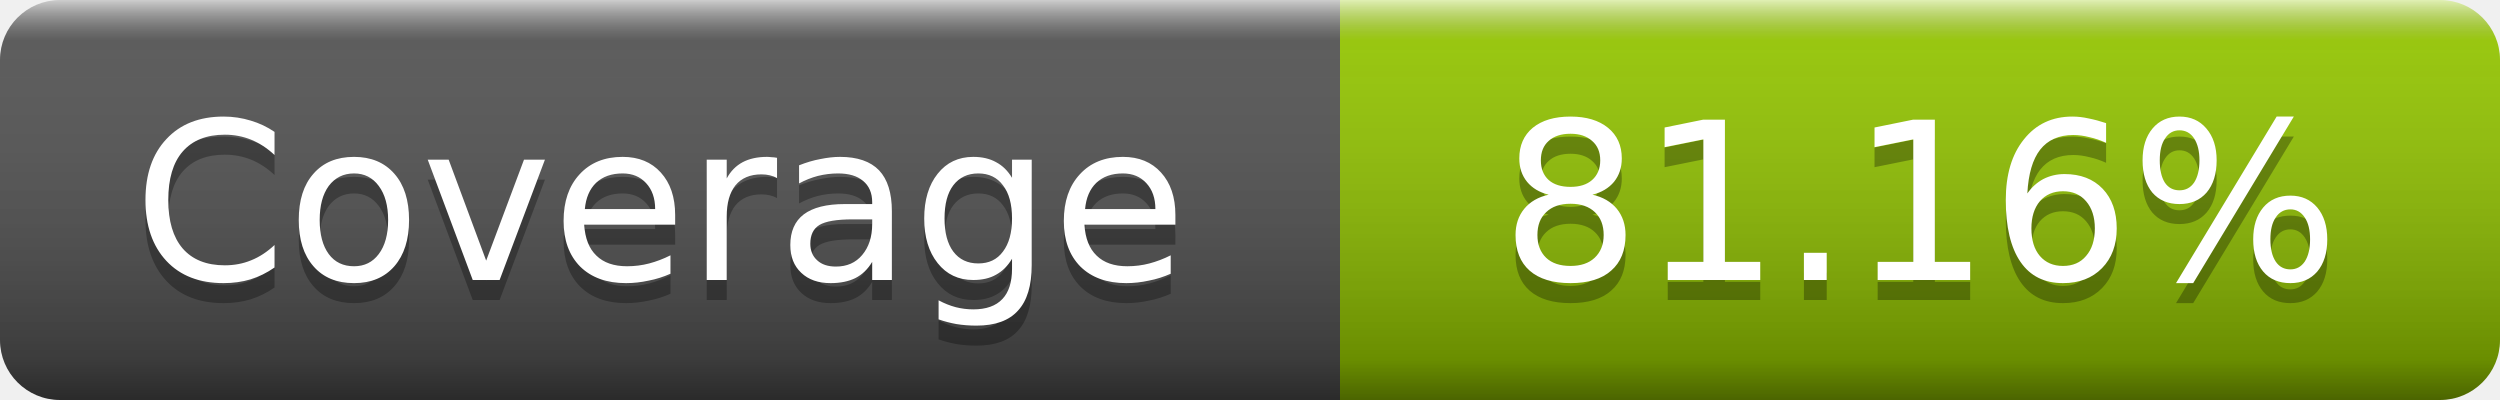
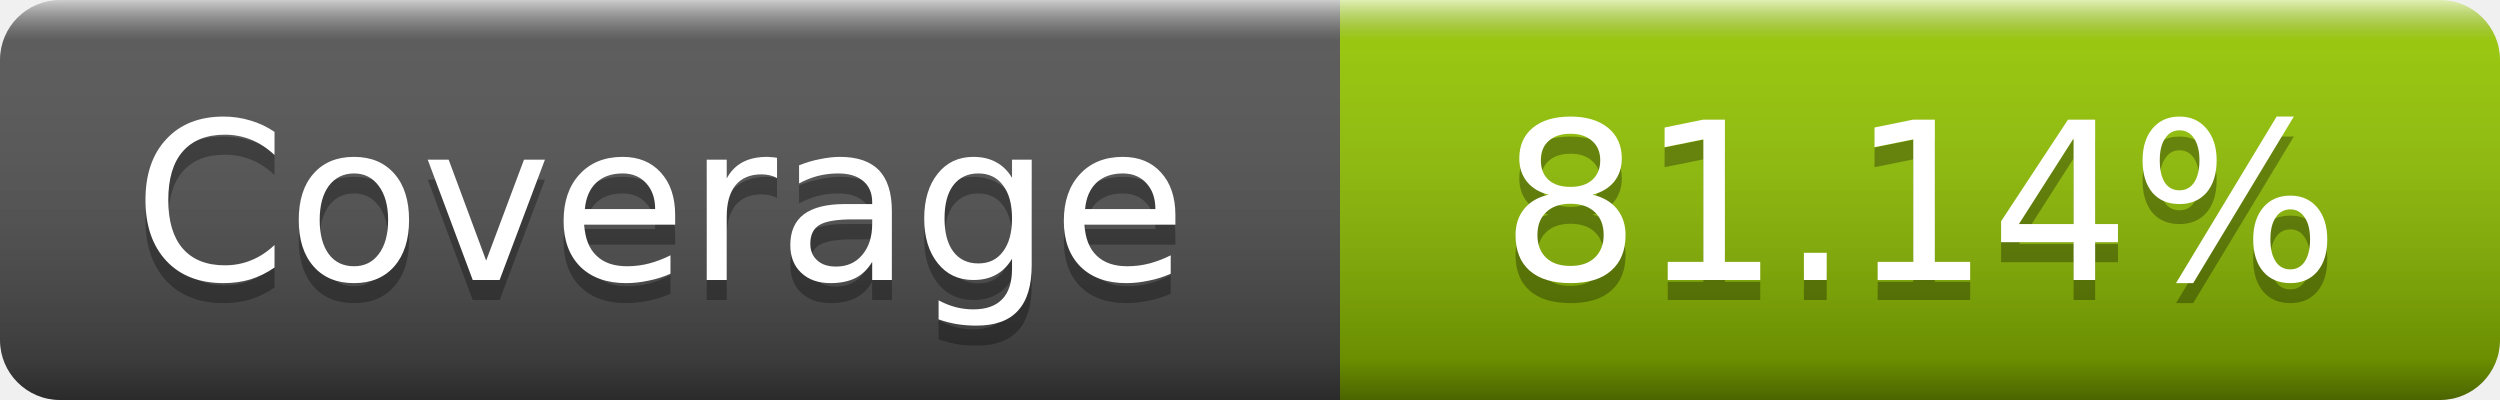
- <svg xmlns="http://www.w3.org/2000/svg" width="125" height="20" role="img" aria-label="Coverage: 81.16%">
+ <svg xmlns="http://www.w3.org/2000/svg" width="125" height="20" role="img" aria-label="Coverage: 81.14%">
  <linearGradient id="s" x2="0" y2="100%">
    <stop offset="0" stop-color="#fff" stop-opacity=".7" />
    <stop offset=".1" stop-color="#aaa" stop-opacity=".1" />
    <stop offset=".9" stop-opacity=".3" />
    <stop offset="1" stop-opacity=".5" />
  </linearGradient>
  <mask id="m">
    <rect width="125" height="20" rx="3" fill="#fff" />
  </mask>
  <g mask="url(#m)">
    <rect width="67" height="20" fill="#555" />
    <rect x="67" width="58" height="20" fill="#97ca00" />
    <rect width="125" height="20" fill="url(#s)" />
  </g>
  <g fill="#fff" text-anchor="middle" font-family="DejaVu Sans,Verdana,Geneva,sans-serif" font-size="11" text-rendering="geometricPrecision">
    <text x="33" y="15" fill="#010101" fill-opacity=".3">Coverage</text>
    <text x="33" y="14">Coverage</text>
-     <text x="96" y="15" fill="#010101" fill-opacity=".3">81.16%</text>
-     <text x="96" y="14">81.16%</text>
+     <text x="96" y="15" fill="#010101" fill-opacity=".3">81.14%</text>
+     <text x="96" y="14">81.14%</text>
  </g>
</svg>
